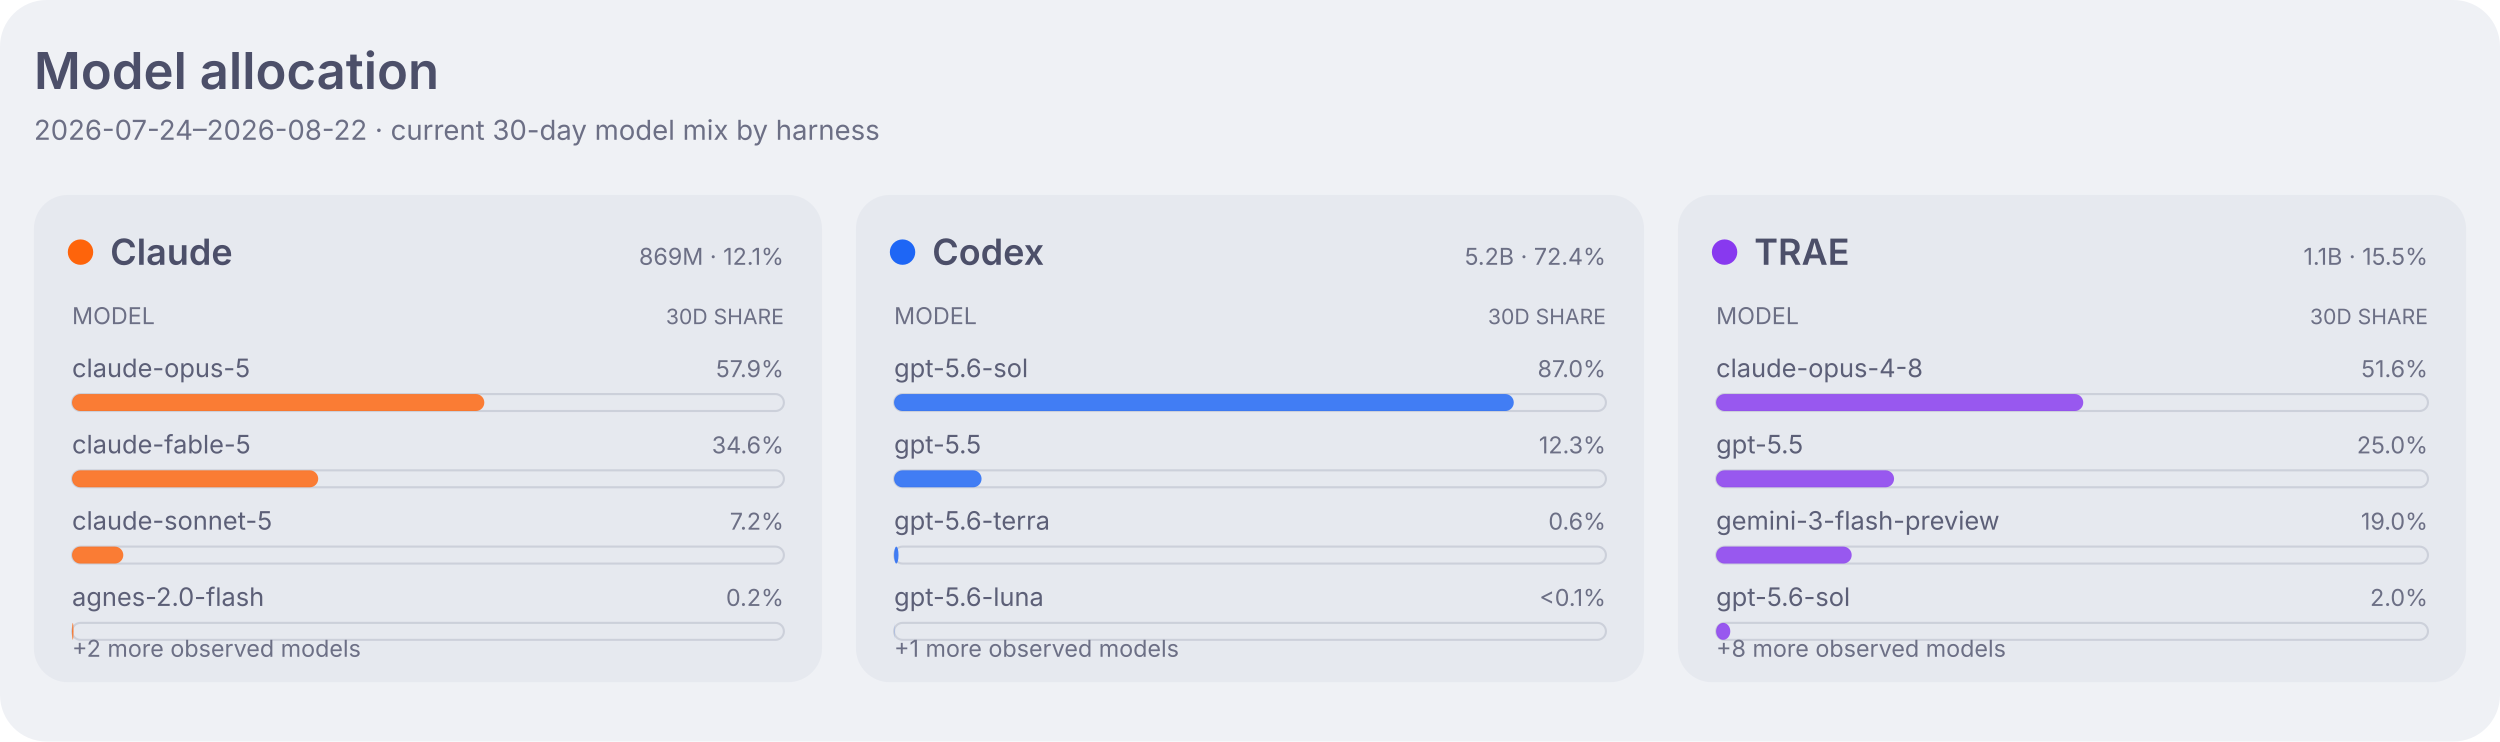
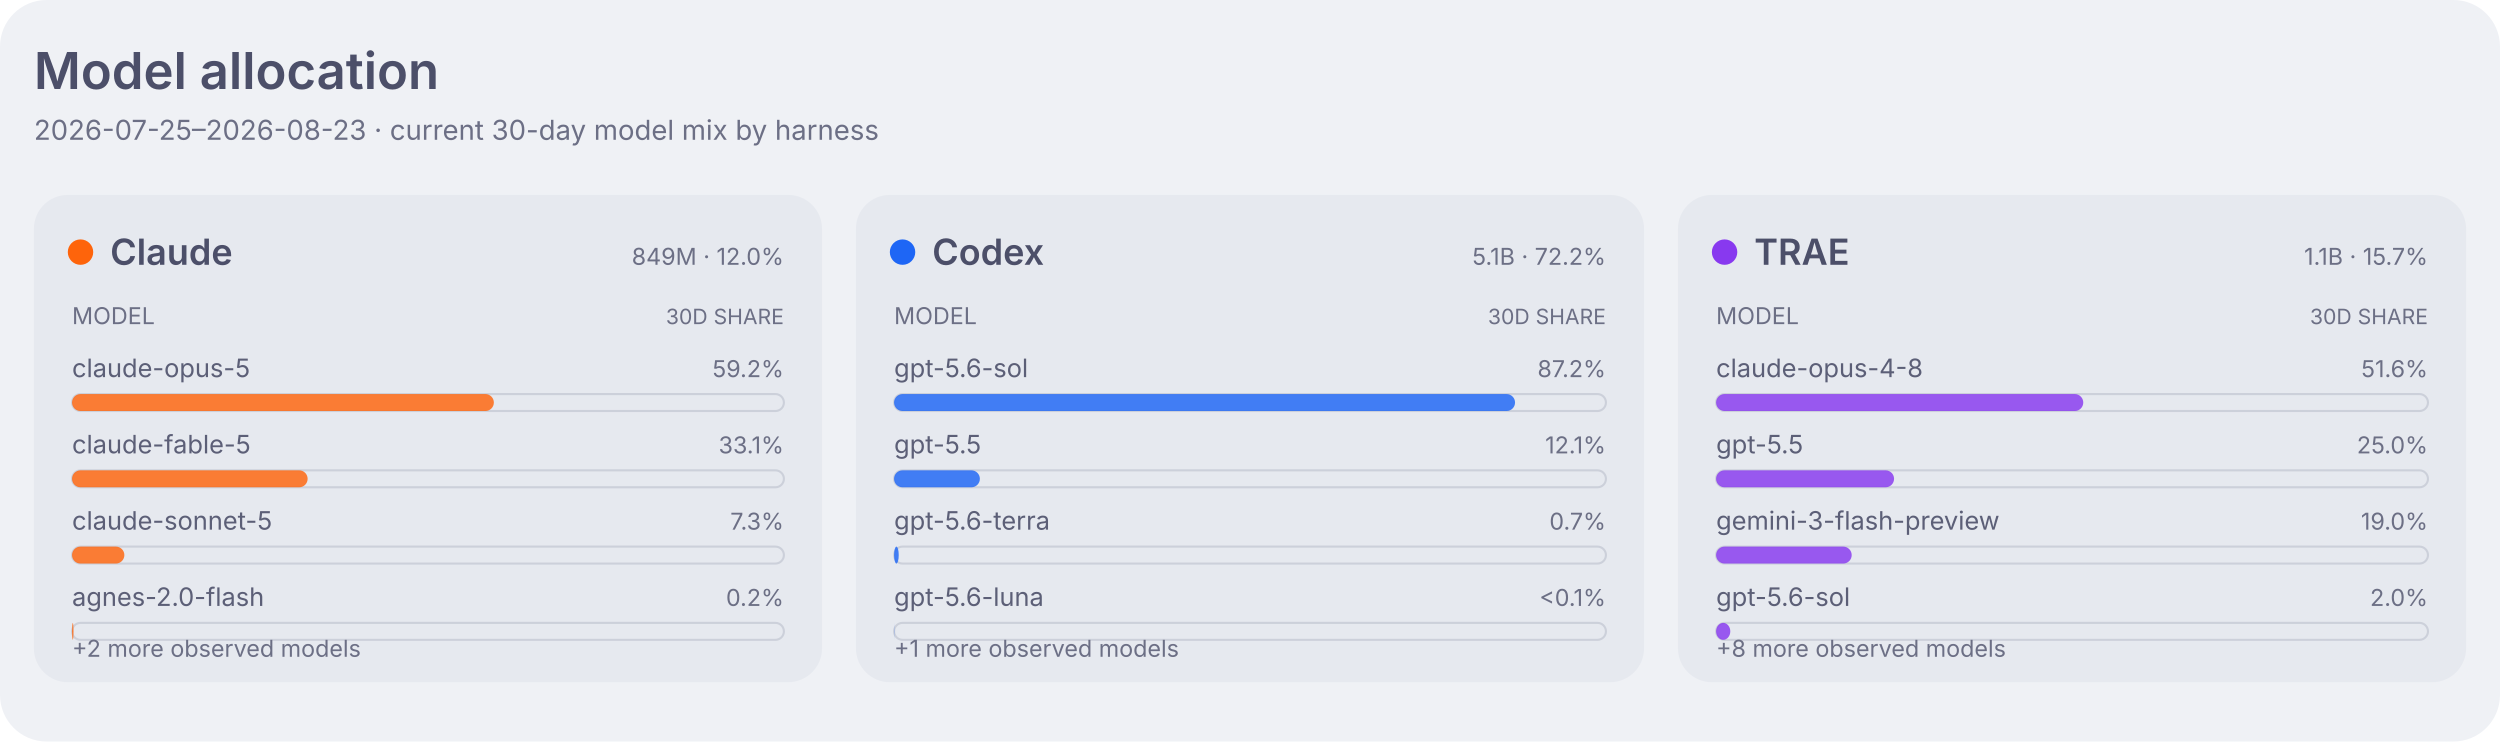
<svg xmlns="http://www.w3.org/2000/svg" width="1180" height="350" viewBox="0 0 1180 350" role="img" aria-labelledby="title desc">
  <style>
    .dashboard-background { fill: #eff1f5; }
    .dashboard-panel { fill: #e6e9ef; }
    .dashboard-primary { fill: #4c4f69; }
    .dashboard-secondary { fill: #5c5f77; }
    .dashboard-muted { fill: #6c6f85; }
    .dashboard-accent { fill: #179299; }
    .dashboard-border { stroke: #ccd0da; }
    .agent-claude { fill: #fe640b; }
    .agent-codex { fill: #1e66f5; }
    .agent-traex { fill: #8839ef; }
    .agent-legacy { fill: #6c6f85; }
    .series-0 { fill: #1e66f5; }
    .series-1 { fill: #fe640b; }
    .series-2 { fill: #40a02b; }
    .series-3 { fill: #8839ef; }
    .series-other { fill: #9ca0b0; }
    .signal-level-1 { fill: #179299; fill-opacity: 0.22; }
    .signal-level-2 { fill: #179299; fill-opacity: 0.45; }
    .signal-level-3 { fill: #179299; fill-opacity: 0.68; }
    .signal-level-4 { fill: #179299; }
    .component-input { fill: #40a02b; }
    .component-output { fill: #df8e1d; }
    .component-cache-write { fill: #179299; }
    .component-cache-read { fill: #7287fd; }
    .heatmap-level-0 { fill: #ccd0da; }
    .heatmap-level-1 { fill: #179299; fill-opacity: 0.25; }
    .heatmap-level-2 { fill: #179299; fill-opacity: 0.5; }
    .heatmap-level-3 { fill: #179299; fill-opacity: 0.75; }
    .heatmap-level-4 { fill: #179299; }
    @media (prefers-color-scheme: dark) {
      .dashboard-background { fill: #1e1e2e; }
      .dashboard-panel { fill: #181825; }
      .dashboard-primary { fill: #cdd6f4; }
      .dashboard-secondary { fill: #bac2de; }
      .dashboard-muted { fill: #a6adc8; }
      .dashboard-accent { fill: #94e2d5; }
      .dashboard-border { stroke: #313244; }
      .agent-claude { fill: #fab387; }
      .agent-codex { fill: #89b4fa; }
      .agent-traex { fill: #cba6f7; }
      .agent-legacy { fill: #a6adc8; }
      .series-0 { fill: #89b4fa; }
      .series-1 { fill: #fab387; }
      .series-2 { fill: #a6e3a1; }
      .series-3 { fill: #cba6f7; }
      .series-other { fill: #7f849c; }
      .signal-level-1 { fill: #94e2d5; fill-opacity: 0.22; }
      .signal-level-2 { fill: #94e2d5; fill-opacity: 0.45; }
      .signal-level-3 { fill: #94e2d5; fill-opacity: 0.68; }
      .signal-level-4 { fill: #94e2d5; }
      .component-input { fill: #a6e3a1; }
      .component-output { fill: #f9e2af; }
      .component-cache-write { fill: #94e2d5; }
      .component-cache-read { fill: #b4befe; }
      .heatmap-level-0 { fill: #313244; }
      .heatmap-level-1 { fill: #94e2d5; fill-opacity: 0.25; }
      .heatmap-level-2 { fill: #94e2d5; fill-opacity: 0.5; }
      .heatmap-level-3 { fill: #94e2d5; fill-opacity: 0.75; }
      .heatmap-level-4 { fill: #94e2d5; }
    }
  </style>
  <rect class="dashboard-background" width="1180" height="350" rx="22" />
  <text class="dashboard-primary" x="16" y="42" font-family="-apple-system,BlinkMacSystemFont,Segoe UI,sans-serif" font-size="24" font-weight="600">Model allocation</text>
-   <text class="dashboard-muted" x="16" y="66" font-family="-apple-system,BlinkMacSystemFont,Segoe UI,sans-serif" font-size="13">2026-07-24–2026-08-22 · current 30-day model mix by harness</text>
+   <text class="dashboard-muted" x="16" y="66" font-family="-apple-system,BlinkMacSystemFont,Segoe UI,sans-serif" font-size="13">2026-07-25–2026-08-23 · current 30-day model mix by harness</text>
  <rect class="dashboard-panel" x="16" y="92" width="372" height="230" rx="16" />
  <circle class="agent-claude" cx="38" cy="119" r="6" />
  <text class="dashboard-primary" x="52" y="125" font-family="-apple-system,BlinkMacSystemFont,Segoe UI,sans-serif" font-size="17" font-weight="600">Claude</text>
-   <text class="dashboard-muted" x="370" y="125" text-anchor="end" font-family="-apple-system,BlinkMacSystemFont,Segoe UI,sans-serif" font-size="11">869M · 12.1%</text>
+   <text class="dashboard-muted" x="370" y="125" text-anchor="end" font-family="-apple-system,BlinkMacSystemFont,Segoe UI,sans-serif" font-size="11">849M · 12.0%</text>
  <text class="dashboard-muted" x="34" y="153" font-family="-apple-system,BlinkMacSystemFont,Segoe UI,sans-serif" font-size="11">MODEL</text>
  <text class="dashboard-muted" x="370" y="153" text-anchor="end" font-family="-apple-system,BlinkMacSystemFont,Segoe UI,sans-serif" font-size="10">30D SHARE</text>
  <text class="dashboard-secondary" x="34" y="178" font-family="-apple-system,BlinkMacSystemFont,Segoe UI,sans-serif" font-size="12">claude-opus-5</text>
-   <text class="dashboard-muted" x="370" y="178" text-anchor="end" font-family="-apple-system,BlinkMacSystemFont,Segoe UI,sans-serif" font-size="11">57.9%</text>
+   <text class="dashboard-muted" x="370" y="178" text-anchor="end" font-family="-apple-system,BlinkMacSystemFont,Segoe UI,sans-serif" font-size="11">59.2%</text>
  <rect class="dashboard-border" x="34" y="186" width="336" height="8" rx="4" fill="none" stroke-width="1" />
-   <rect class="agent-claude" x="34" y="186" width="194.6" height="8" rx="4" fill-opacity="0.82" data-agent="claude" data-model="claude-opus-5" data-tokens="503151601">
+   <rect class="agent-claude" x="34" y="186" width="199.1" height="8" rx="4" fill-opacity="0.82" data-agent="claude" data-model="claude-opus-5" data-tokens="503151601">
    </rect>
  <text class="dashboard-secondary" x="34" y="214" font-family="-apple-system,BlinkMacSystemFont,Segoe UI,sans-serif" font-size="12">claude-fable-5</text>
-   <text class="dashboard-muted" x="370" y="214" text-anchor="end" font-family="-apple-system,BlinkMacSystemFont,Segoe UI,sans-serif" font-size="11">34.6%</text>
+   <text class="dashboard-muted" x="370" y="214" text-anchor="end" font-family="-apple-system,BlinkMacSystemFont,Segoe UI,sans-serif" font-size="11">33.1%</text>
  <rect class="dashboard-border" x="34" y="222" width="336" height="8" rx="4" fill="none" stroke-width="1" />
-   <rect class="agent-claude" x="34" y="222" width="116.2" height="8" rx="4" fill-opacity="0.82" data-agent="claude" data-model="claude-fable-5" data-tokens="300508858">
+   <rect class="agent-claude" x="34" y="222" width="111.2" height="8" rx="4" fill-opacity="0.82" data-agent="claude" data-model="claude-fable-5" data-tokens="281147037">
    </rect>
  <text class="dashboard-secondary" x="34" y="250" font-family="-apple-system,BlinkMacSystemFont,Segoe UI,sans-serif" font-size="12">claude-sonnet-5</text>
-   <text class="dashboard-muted" x="370" y="250" text-anchor="end" font-family="-apple-system,BlinkMacSystemFont,Segoe UI,sans-serif" font-size="11">7.2%</text>
+   <text class="dashboard-muted" x="370" y="250" text-anchor="end" font-family="-apple-system,BlinkMacSystemFont,Segoe UI,sans-serif" font-size="11">7.3%</text>
  <rect class="dashboard-border" x="34" y="258" width="336" height="8" rx="4" fill="none" stroke-width="1" />
-   <rect class="agent-claude" x="34" y="258" width="24.2" height="8" rx="4" fill-opacity="0.82" data-agent="claude" data-model="claude-sonnet-5" data-tokens="62458480">
+   <rect class="agent-claude" x="34" y="258" width="24.7" height="8" rx="4" fill-opacity="0.82" data-agent="claude" data-model="claude-sonnet-5" data-tokens="62384071">
    </rect>
  <text class="dashboard-secondary" x="34" y="286" font-family="-apple-system,BlinkMacSystemFont,Segoe UI,sans-serif" font-size="12">agnes-2.0-flash</text>
  <text class="dashboard-muted" x="370" y="286" text-anchor="end" font-family="-apple-system,BlinkMacSystemFont,Segoe UI,sans-serif" font-size="11">0.2%</text>
  <rect class="dashboard-border" x="34" y="294" width="336" height="8" rx="4" fill="none" stroke-width="1" />
  <rect class="agent-claude" x="34" y="294" width="0.7" height="8" rx="4" fill-opacity="0.82" data-agent="claude" data-model="agnes-2.0-flash" data-tokens="1883260">
    </rect>
  <text class="dashboard-muted" x="34" y="310" font-family="-apple-system,BlinkMacSystemFont,Segoe UI,sans-serif" font-size="11">+2 more observed models</text>
  <rect class="dashboard-panel" x="404" y="92" width="372" height="230" rx="16" />
  <circle class="agent-codex" cx="426" cy="119" r="6" />
  <text class="dashboard-primary" x="440" y="125" font-family="-apple-system,BlinkMacSystemFont,Segoe UI,sans-serif" font-size="17" font-weight="600">Codex</text>
-   <text class="dashboard-muted" x="758" y="125" text-anchor="end" font-family="-apple-system,BlinkMacSystemFont,Segoe UI,sans-serif" font-size="11">5.2B · 72.4%</text>
+   <text class="dashboard-muted" x="758" y="125" text-anchor="end" font-family="-apple-system,BlinkMacSystemFont,Segoe UI,sans-serif" font-size="11">5.1B · 72.2%</text>
  <text class="dashboard-muted" x="422" y="153" font-family="-apple-system,BlinkMacSystemFont,Segoe UI,sans-serif" font-size="11">MODEL</text>
  <text class="dashboard-muted" x="758" y="153" text-anchor="end" font-family="-apple-system,BlinkMacSystemFont,Segoe UI,sans-serif" font-size="10">30D SHARE</text>
  <text class="dashboard-secondary" x="422" y="178" font-family="-apple-system,BlinkMacSystemFont,Segoe UI,sans-serif" font-size="12">gpt-5.6-sol</text>
-   <text class="dashboard-muted" x="758" y="178" text-anchor="end" font-family="-apple-system,BlinkMacSystemFont,Segoe UI,sans-serif" font-size="11">87.0%</text>
+   <text class="dashboard-muted" x="758" y="178" text-anchor="end" font-family="-apple-system,BlinkMacSystemFont,Segoe UI,sans-serif" font-size="11">87.2%</text>
  <rect class="dashboard-border" x="422" y="186" width="336" height="8" rx="4" fill="none" stroke-width="1" />
-   <rect class="agent-codex" x="422" y="186" width="292.5" height="8" rx="4" fill-opacity="0.82" data-agent="codex" data-model="gpt-5.6-sol" data-tokens="4345398140">
+   <rect class="agent-codex" x="422" y="186" width="293.1" height="8" rx="4" fill-opacity="0.82" data-agent="codex" data-model="gpt-5.6-sol" data-tokens="4277539559">
    </rect>
  <text class="dashboard-secondary" x="422" y="214" font-family="-apple-system,BlinkMacSystemFont,Segoe UI,sans-serif" font-size="12">gpt-5.5</text>
-   <text class="dashboard-muted" x="758" y="214" text-anchor="end" font-family="-apple-system,BlinkMacSystemFont,Segoe UI,sans-serif" font-size="11">12.3%</text>
+   <text class="dashboard-muted" x="758" y="214" text-anchor="end" font-family="-apple-system,BlinkMacSystemFont,Segoe UI,sans-serif" font-size="11">12.1%</text>
  <rect class="dashboard-border" x="422" y="222" width="336" height="8" rx="4" fill="none" stroke-width="1" />
-   <rect class="agent-codex" x="422" y="222" width="41.3" height="8" rx="4" fill-opacity="0.82" data-agent="codex" data-model="gpt-5.5" data-tokens="612972217">
+   <rect class="agent-codex" x="422" y="222" width="40.5" height="8" rx="4" fill-opacity="0.82" data-agent="codex" data-model="gpt-5.5" data-tokens="591438538">
    </rect>
  <text class="dashboard-secondary" x="422" y="250" font-family="-apple-system,BlinkMacSystemFont,Segoe UI,sans-serif" font-size="12">gpt-5.6-terra</text>
-   <text class="dashboard-muted" x="758" y="250" text-anchor="end" font-family="-apple-system,BlinkMacSystemFont,Segoe UI,sans-serif" font-size="11">0.6%</text>
+   <text class="dashboard-muted" x="758" y="250" text-anchor="end" font-family="-apple-system,BlinkMacSystemFont,Segoe UI,sans-serif" font-size="11">0.7%</text>
  <rect class="dashboard-border" x="422" y="258" width="336" height="8" rx="4" fill="none" stroke-width="1" />
-   <rect class="agent-codex" x="422" y="258" width="2.1" height="8" rx="4" fill-opacity="0.82" data-agent="codex" data-model="gpt-5.6-terra" data-tokens="31609245">
+   <rect class="agent-codex" x="422" y="258" width="2.2" height="8" rx="4" fill-opacity="0.82" data-agent="codex" data-model="gpt-5.6-terra" data-tokens="32258677">
    </rect>
  <text class="dashboard-secondary" x="422" y="286" font-family="-apple-system,BlinkMacSystemFont,Segoe UI,sans-serif" font-size="12">gpt-5.6-luna</text>
  <text class="dashboard-muted" x="758" y="286" text-anchor="end" font-family="-apple-system,BlinkMacSystemFont,Segoe UI,sans-serif" font-size="11">&lt;0.1%</text>
  <rect class="dashboard-border" x="422" y="294" width="336" height="8" rx="4" fill="none" stroke-width="1" />
  <rect class="agent-codex" x="422" y="294" width="0.1" height="8" rx="4" fill-opacity="0.82" data-agent="codex" data-model="gpt-5.6-luna" data-tokens="1755946">
    </rect>
  <text class="dashboard-muted" x="422" y="310" font-family="-apple-system,BlinkMacSystemFont,Segoe UI,sans-serif" font-size="11">+1 more observed models</text>
  <rect class="dashboard-panel" x="792" y="92" width="372" height="230" rx="16" />
  <circle class="agent-traex" cx="814" cy="119" r="6" />
  <text class="dashboard-primary" x="828" y="125" font-family="-apple-system,BlinkMacSystemFont,Segoe UI,sans-serif" font-size="17" font-weight="600">TRAE</text>
-   <text class="dashboard-muted" x="1146" y="125" text-anchor="end" font-family="-apple-system,BlinkMacSystemFont,Segoe UI,sans-serif" font-size="11">1.1B · 15.5%</text>
+   <text class="dashboard-muted" x="1146" y="125" text-anchor="end" font-family="-apple-system,BlinkMacSystemFont,Segoe UI,sans-serif" font-size="11">1.1B · 15.7%</text>
  <text class="dashboard-muted" x="810" y="153" font-family="-apple-system,BlinkMacSystemFont,Segoe UI,sans-serif" font-size="11">MODEL</text>
  <text class="dashboard-muted" x="1146" y="153" text-anchor="end" font-family="-apple-system,BlinkMacSystemFont,Segoe UI,sans-serif" font-size="10">30D SHARE</text>
  <text class="dashboard-secondary" x="810" y="178" font-family="-apple-system,BlinkMacSystemFont,Segoe UI,sans-serif" font-size="12">claude-opus-4-8</text>
  <text class="dashboard-muted" x="1146" y="178" text-anchor="end" font-family="-apple-system,BlinkMacSystemFont,Segoe UI,sans-serif" font-size="11">51.6%</text>
  <rect class="dashboard-border" x="810" y="186" width="336" height="8" rx="4" fill="none" stroke-width="1" />
  <rect class="agent-traex" x="810" y="186" width="173.3" height="8" rx="4" fill-opacity="0.82" data-agent="traex" data-model="claude-opus-4-8" data-tokens="572623887">
    </rect>
  <text class="dashboard-secondary" x="810" y="214" font-family="-apple-system,BlinkMacSystemFont,Segoe UI,sans-serif" font-size="12">gpt-5.5</text>
  <text class="dashboard-muted" x="1146" y="214" text-anchor="end" font-family="-apple-system,BlinkMacSystemFont,Segoe UI,sans-serif" font-size="11">25.0%</text>
  <rect class="dashboard-border" x="810" y="222" width="336" height="8" rx="4" fill="none" stroke-width="1" />
  <rect class="agent-traex" x="810" y="222" width="84.0" height="8" rx="4" fill-opacity="0.82" data-agent="traex" data-model="gpt-5.5" data-tokens="277525414">
    </rect>
  <text class="dashboard-secondary" x="810" y="250" font-family="-apple-system,BlinkMacSystemFont,Segoe UI,sans-serif" font-size="12">gemini-3-flash-preview</text>
  <text class="dashboard-muted" x="1146" y="250" text-anchor="end" font-family="-apple-system,BlinkMacSystemFont,Segoe UI,sans-serif" font-size="11">19.0%</text>
  <rect class="dashboard-border" x="810" y="258" width="336" height="8" rx="4" fill="none" stroke-width="1" />
  <rect class="agent-traex" x="810" y="258" width="64.0" height="8" rx="4" fill-opacity="0.82" data-agent="traex" data-model="gemini-3-flash-preview" data-tokens="211330384">
    </rect>
  <text class="dashboard-secondary" x="810" y="286" font-family="-apple-system,BlinkMacSystemFont,Segoe UI,sans-serif" font-size="12">gpt-5.6-sol</text>
  <text class="dashboard-muted" x="1146" y="286" text-anchor="end" font-family="-apple-system,BlinkMacSystemFont,Segoe UI,sans-serif" font-size="11">2.0%</text>
  <rect class="dashboard-border" x="810" y="294" width="336" height="8" rx="4" fill="none" stroke-width="1" />
  <rect class="agent-traex" x="810" y="294" width="6.7" height="8" rx="4" fill-opacity="0.82" data-agent="traex" data-model="gpt-5.6-sol" data-tokens="22103964">
    </rect>
  <text class="dashboard-muted" x="810" y="310" font-family="-apple-system,BlinkMacSystemFont,Segoe UI,sans-serif" font-size="11">+8 more observed models</text>
</svg>
